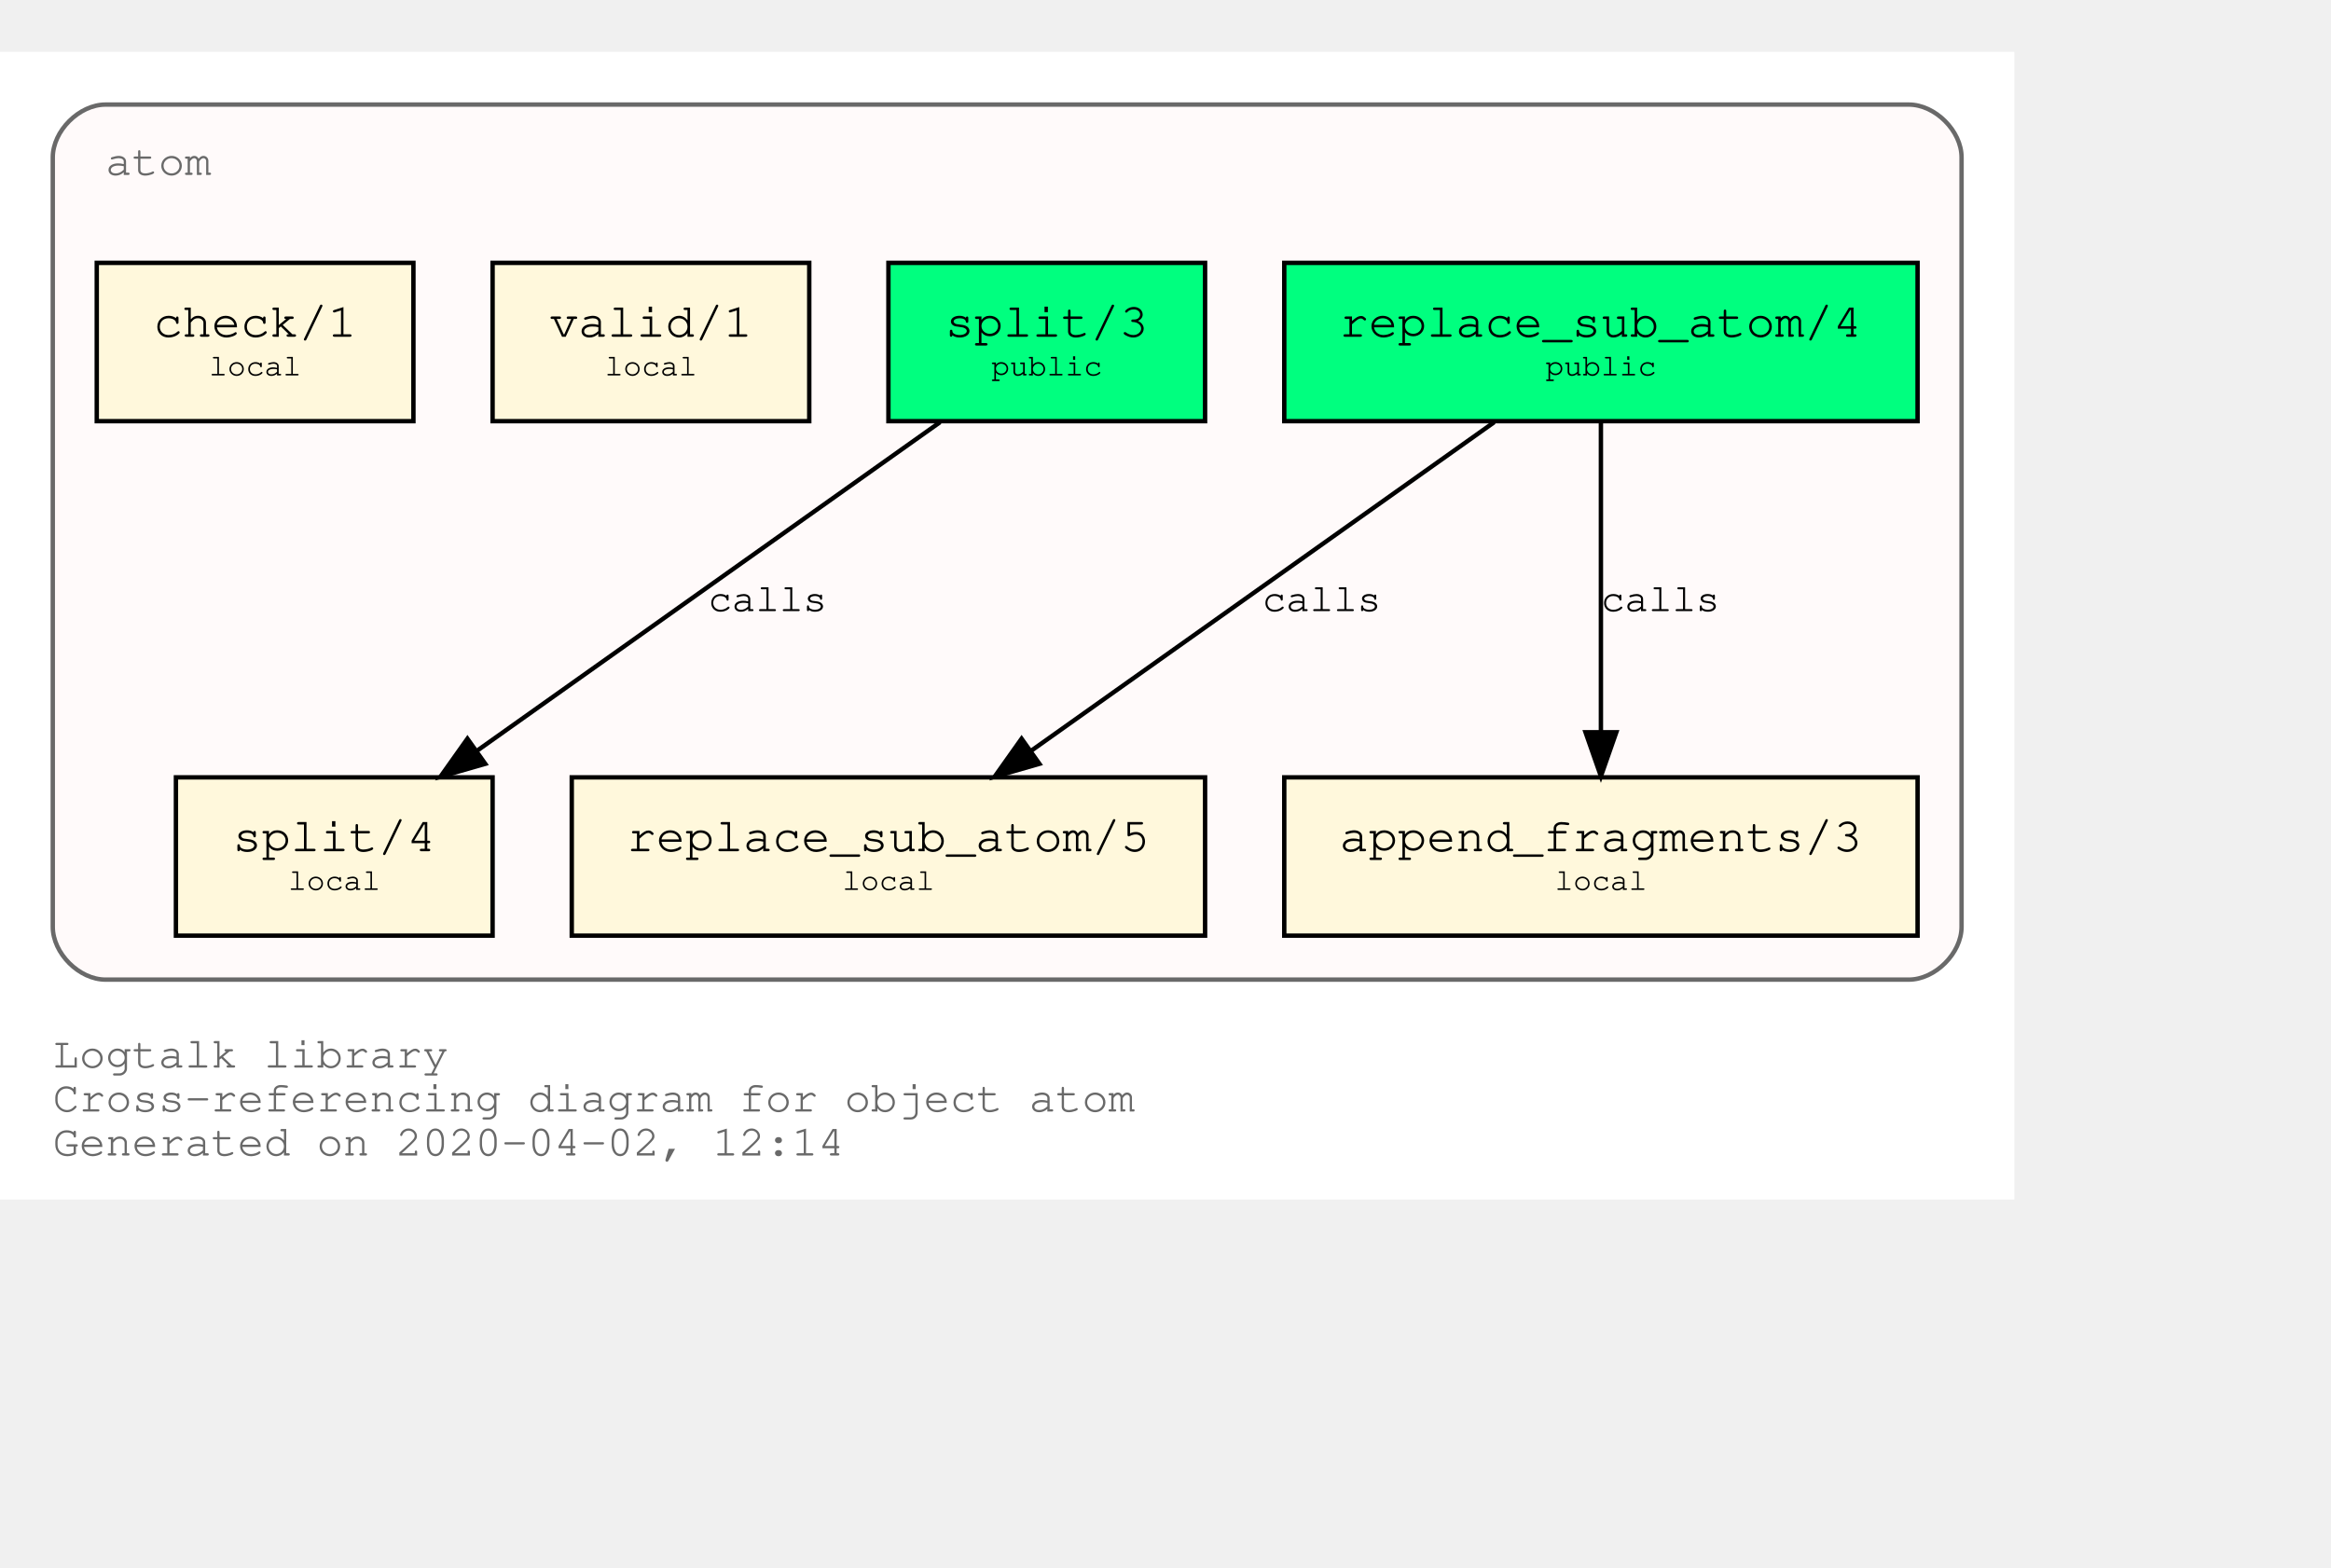
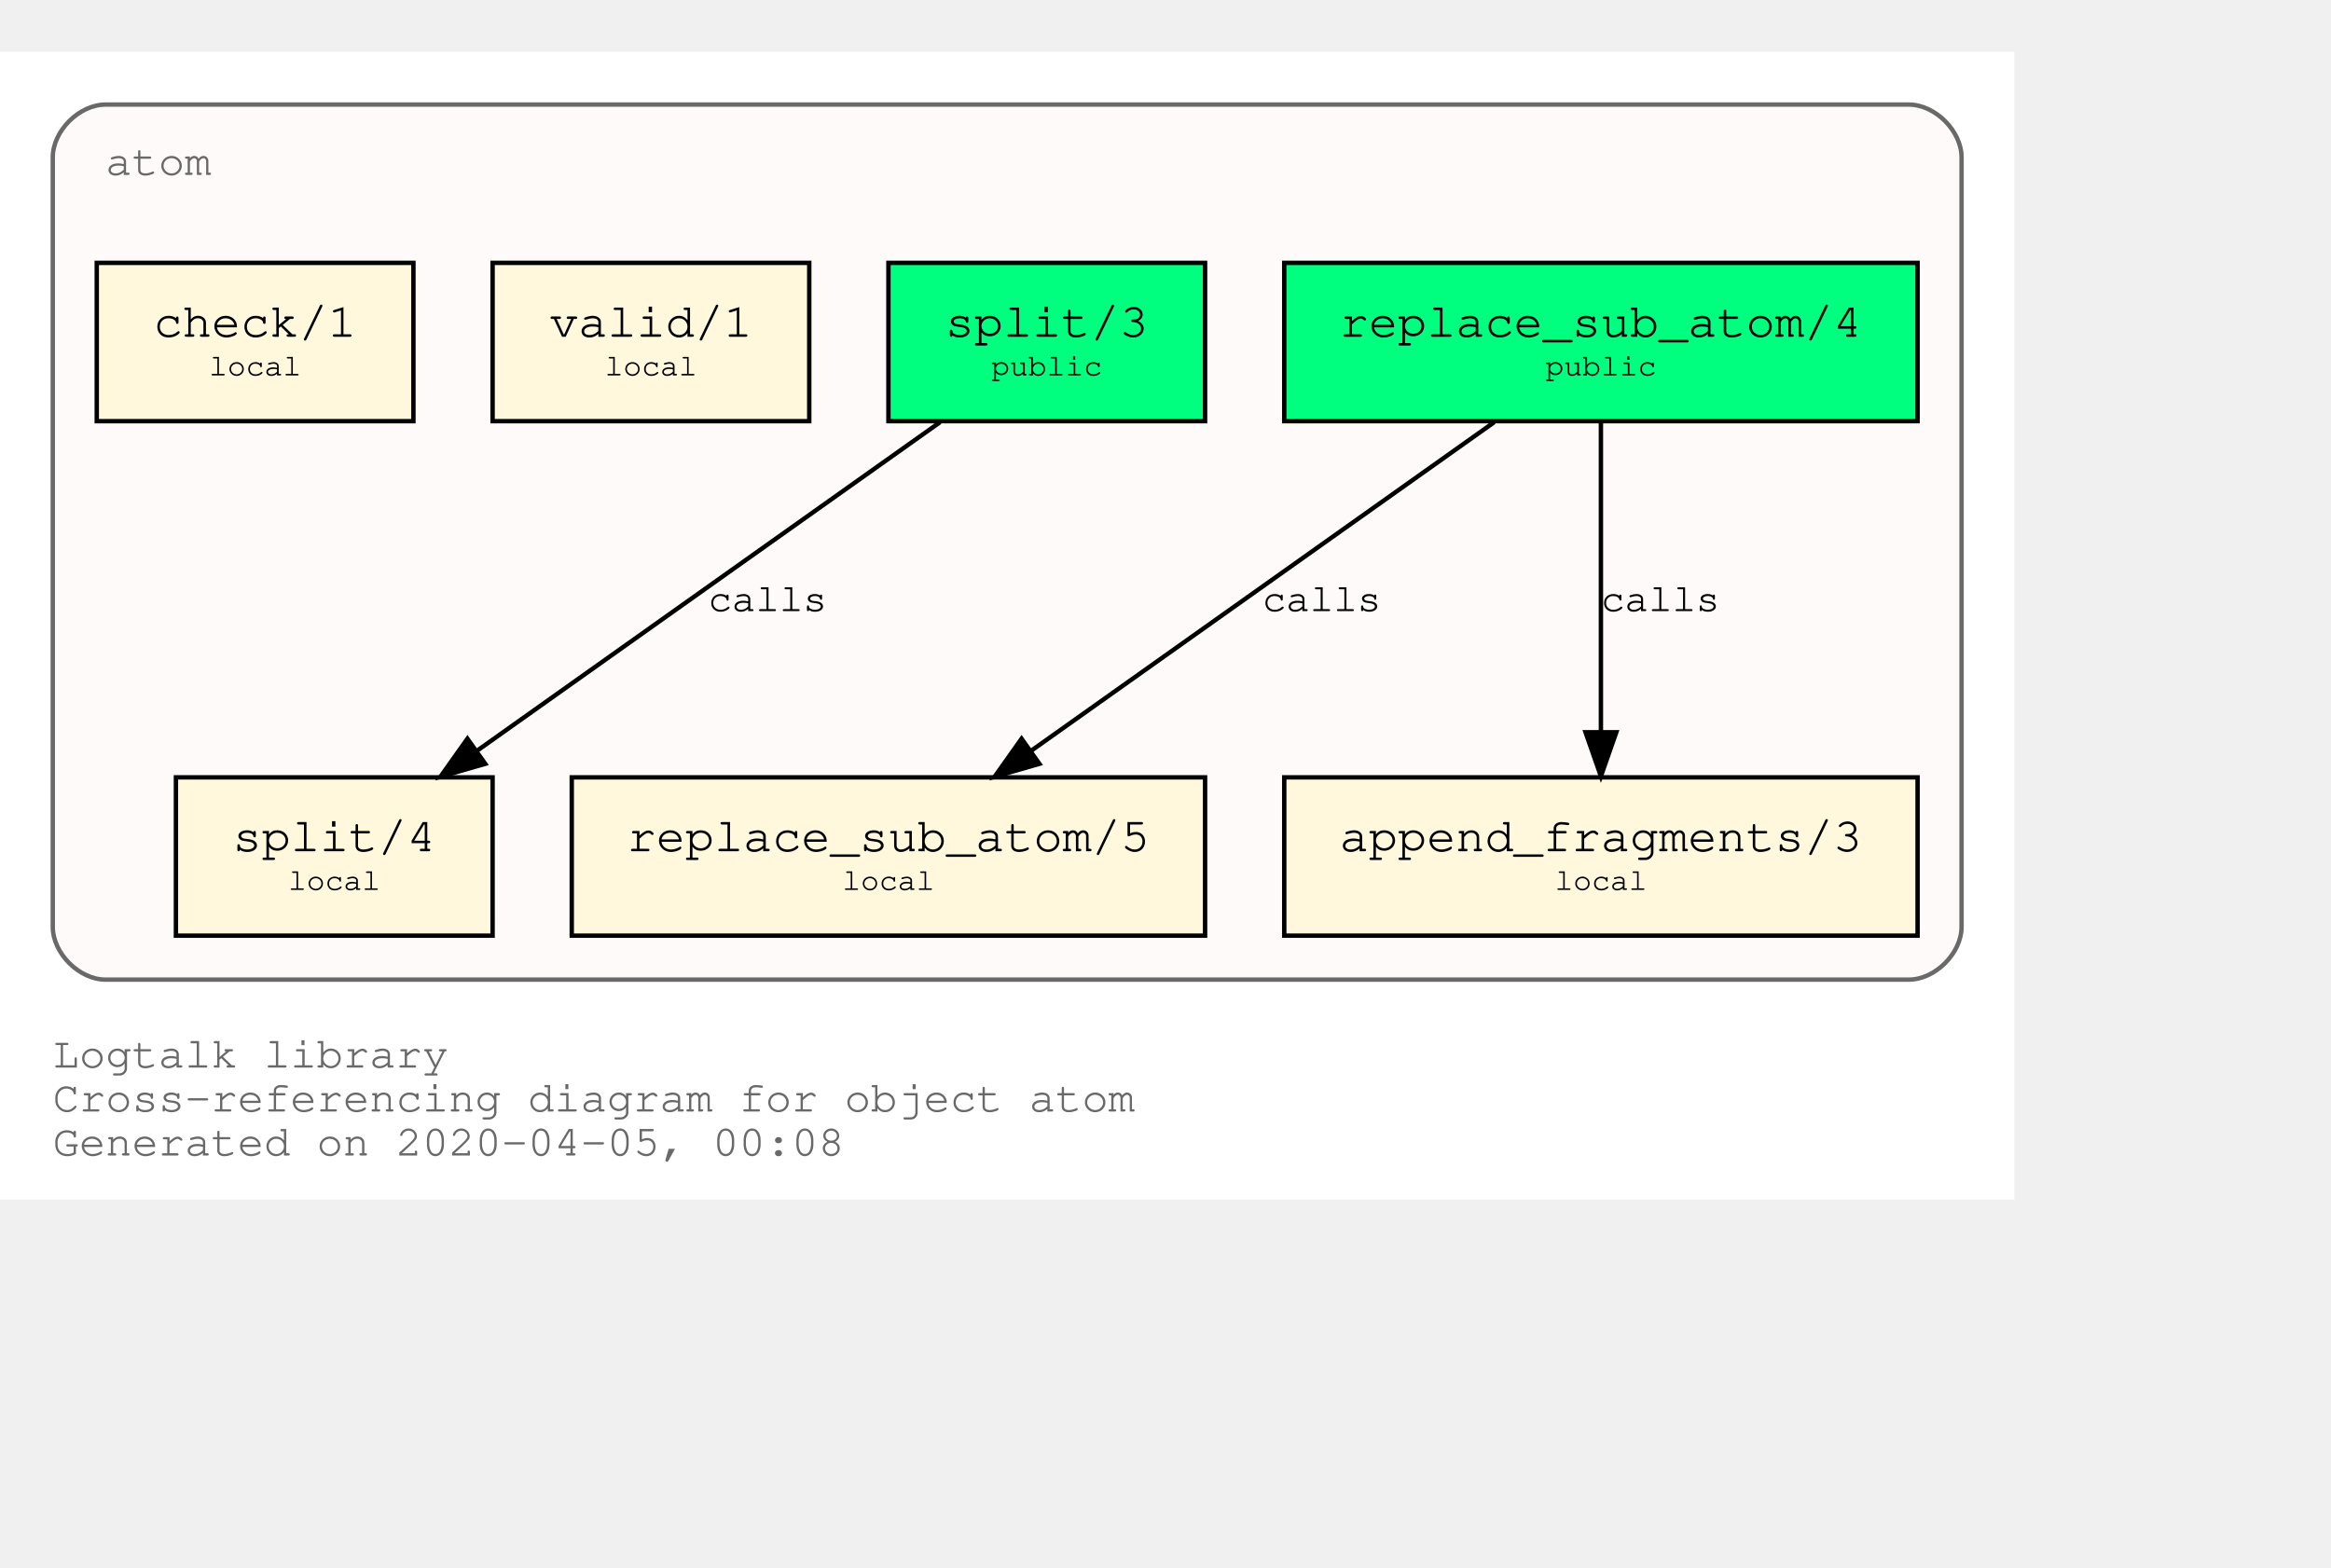
<svg xmlns="http://www.w3.org/2000/svg" xmlns:xlink="http://www.w3.org/1999/xlink" width="602pt" height="405pt" viewBox="72.00 72.00 530.00 333.00">
  <g id="graph0" class="graph" transform="scale(1 1) rotate(0) translate(76 329)">
    <polygon fill="white" stroke="transparent" points="-4,4 -4,-257 454,-257 454,4 -4,4" />
    <text text-anchor="start" x="8" y="-26" font-family="Courier,monospace" font-size="10.00" fill="dimgray">Logtalk library</text>
    <text text-anchor="start" x="8" y="-16" font-family="Courier,monospace" font-size="10.00" fill="dimgray">Cross-referencing diagram for object atom</text>
-     <text text-anchor="start" x="8" y="-6" font-family="Courier,monospace" font-size="10.00" fill="dimgray">Generated on 2020-04-02, 12:14</text>
+     <text text-anchor="start" x="8" y="-6" font-family="Courier,monospace" font-size="10.00" fill="dimgray">Generated on 2020-04-05, 00:08</text>
    <g id="clust1" class="cluster">
      <g id="a_clust1">
        <a xlink:title="atom">
          <path fill="snow" stroke="dimgray" d="M20,-46C20,-46 430,-46 430,-46 436,-46 442,-52 442,-58 442,-58 442,-233 442,-233 442,-239 436,-245 430,-245 430,-245 20,-245 20,-245 14,-245 8,-239 8,-233 8,-233 8,-58 8,-58 8,-52 14,-46 20,-46" />
          <g id="a_clust1_0">
-             <a xlink:href="https://github.com/LogtalkDotOrg/logtalk3/tree/56f0c1fd04493903f74d533c803757e13a29be49/library/types/atom.lgt" xlink:title="https://github.com/LogtalkDotOrg/logtalk3/tree/56f0c1fd04493903f74d533c803757e13a29be49/library/types/atom.lgt">
+             <a xlink:href="https://github.com/LogtalkDotOrg/logtalk3/tree/4dd648a4e045432cbabf0d6a638a777dd89c8543/library/types/atom.lgt" xlink:title="https://github.com/LogtalkDotOrg/logtalk3/tree/4dd648a4e045432cbabf0d6a638a777dd89c8543/library/types/atom.lgt">
              <text text-anchor="start" x="20" y="-229" font-family="Courier,monospace" font-size="10.00" fill="dimgray">atom</text>
            </a>
          </g>
        </a>
      </g>
    </g>
    <g id="node1" class="node">
      <g id="a_node1">
-         <a xlink:href="https://github.com/LogtalkDotOrg/logtalk3/tree/56f0c1fd04493903f74d533c803757e13a29be49/library/types/atom.lgt#L31" xlink:title="https://github.com/LogtalkDotOrg/logtalk3/tree/56f0c1fd04493903f74d533c803757e13a29be49/library/types/atom.lgt#L31">
+         <a xlink:href="https://github.com/LogtalkDotOrg/logtalk3/tree/4dd648a4e045432cbabf0d6a638a777dd89c8543/library/types/atom.lgt#L31" xlink:title="https://github.com/LogtalkDotOrg/logtalk3/tree/4dd648a4e045432cbabf0d6a638a777dd89c8543/library/types/atom.lgt#L31">
          <polygon fill="springgreen" stroke="black" points="432,-209 288,-209 288,-173 432,-173 432,-209" />
          <text text-anchor="start" x="295.8" y="-192.8" font-family="Courier,monospace" font-size="9.00"> </text>
          <text text-anchor="start" x="300.59" y="-192.2" font-family="Courier,monospace" font-size="11.00">replace_sub_atom/4</text>
          <text text-anchor="start" x="418.8" y="-192.8" font-family="Courier,monospace" font-size="9.00"> </text>
          <text text-anchor="start" x="295.8" y="-182.8" font-family="Courier,monospace" font-size="9.00"> </text>
          <text text-anchor="start" x="347.4" y="-183.4" font-family="Courier,monospace" font-size="7.00">public</text>
          <text text-anchor="start" x="418.8" y="-182.8" font-family="Courier,monospace" font-size="9.00"> </text>
        </a>
      </g>
    </g>
    <g id="node4" class="node">
      <g id="a_node4">
-         <a xlink:href="https://github.com/LogtalkDotOrg/logtalk3/tree/56f0c1fd04493903f74d533c803757e13a29be49/library/types/atom.lgt#L53" xlink:title="https://github.com/LogtalkDotOrg/logtalk3/tree/56f0c1fd04493903f74d533c803757e13a29be49/library/types/atom.lgt#L53">
+         <a xlink:href="https://github.com/LogtalkDotOrg/logtalk3/tree/4dd648a4e045432cbabf0d6a638a777dd89c8543/library/types/atom.lgt#L53" xlink:title="https://github.com/LogtalkDotOrg/logtalk3/tree/4dd648a4e045432cbabf0d6a638a777dd89c8543/library/types/atom.lgt#L53">
          <polygon fill="cornsilk" stroke="black" points="270,-92 126,-92 126,-56 270,-56 270,-92" />
          <text text-anchor="start" x="133.8" y="-75.8" font-family="Courier,monospace" font-size="9.00"> </text>
          <text text-anchor="start" x="138.59" y="-75.2" font-family="Courier,monospace" font-size="11.00">replace_sub_atom/5</text>
          <text text-anchor="start" x="256.8" y="-75.8" font-family="Courier,monospace" font-size="9.00"> </text>
          <text text-anchor="start" x="133.8" y="-65.8" font-family="Courier,monospace" font-size="9.00"> </text>
          <text text-anchor="start" x="187.5" y="-66.4" font-family="Courier,monospace" font-size="7.00">local</text>
          <text text-anchor="start" x="256.8" y="-65.8" font-family="Courier,monospace" font-size="9.00"> </text>
        </a>
      </g>
    </g>
    <g id="edge1" class="edge">
      <g id="a_edge1">
-         <a xlink:href="https://github.com/LogtalkDotOrg/logtalk3/tree/56f0c1fd04493903f74d533c803757e13a29be49/library/types/atom.lgt#L45" xlink:title="calls">
+         <a xlink:href="https://github.com/LogtalkDotOrg/logtalk3/tree/4dd648a4e045432cbabf0d6a638a777dd89c8543/library/types/atom.lgt#L45" xlink:title="calls">
          <path fill="none" stroke="black" d="M335.75,-172.78C307.75,-152.91 261.58,-120.13 230.49,-98.07" />
          <polygon fill="black" stroke="black" points="232.33,-95.08 222.15,-92.15 228.28,-100.79 232.33,-95.08" />
        </a>
      </g>
      <g id="a_edge1-label">
-         <a xlink:href="https://github.com/LogtalkDotOrg/logtalk3/tree/56f0c1fd04493903f74d533c803757e13a29be49/library/types/atom.lgt#L45" xlink:title="https://github.com/LogtalkDotOrg/logtalk3/tree/56f0c1fd04493903f74d533c803757e13a29be49/library/types/atom.lgt#L45">
+         <a xlink:href="https://github.com/LogtalkDotOrg/logtalk3/tree/4dd648a4e045432cbabf0d6a638a777dd89c8543/library/types/atom.lgt#L45" xlink:title="https://github.com/LogtalkDotOrg/logtalk3/tree/4dd648a4e045432cbabf0d6a638a777dd89c8543/library/types/atom.lgt#L45">
          <text text-anchor="start" x="283" y="-129.8" font-family="Courier,monospace" font-size="9.00">calls</text>
        </a>
      </g>
    </g>
    <g id="node5" class="node">
      <g id="a_node5">
-         <a xlink:href="https://github.com/LogtalkDotOrg/logtalk3/tree/56f0c1fd04493903f74d533c803757e13a29be49/library/types/atom.lgt#L64" xlink:title="https://github.com/LogtalkDotOrg/logtalk3/tree/56f0c1fd04493903f74d533c803757e13a29be49/library/types/atom.lgt#L64">
+         <a xlink:href="https://github.com/LogtalkDotOrg/logtalk3/tree/4dd648a4e045432cbabf0d6a638a777dd89c8543/library/types/atom.lgt#L64" xlink:title="https://github.com/LogtalkDotOrg/logtalk3/tree/4dd648a4e045432cbabf0d6a638a777dd89c8543/library/types/atom.lgt#L64">
          <polygon fill="cornsilk" stroke="black" points="432,-92 288,-92 288,-56 432,-56 432,-92" />
          <text text-anchor="start" x="295.8" y="-75.8" font-family="Courier,monospace" font-size="9.00"> </text>
          <text text-anchor="start" x="300.59" y="-75.2" font-family="Courier,monospace" font-size="11.00">append_fragments/3</text>
          <text text-anchor="start" x="418.8" y="-75.8" font-family="Courier,monospace" font-size="9.00"> </text>
          <text text-anchor="start" x="295.8" y="-65.8" font-family="Courier,monospace" font-size="9.00"> </text>
          <text text-anchor="start" x="349.5" y="-66.4" font-family="Courier,monospace" font-size="7.00">local</text>
          <text text-anchor="start" x="418.8" y="-65.8" font-family="Courier,monospace" font-size="9.00"> </text>
        </a>
      </g>
    </g>
    <g id="edge2" class="edge">
      <g id="a_edge2">
-         <a xlink:href="https://github.com/LogtalkDotOrg/logtalk3/tree/56f0c1fd04493903f74d533c803757e13a29be49/library/types/atom.lgt#L45" xlink:title="calls">
+         <a xlink:href="https://github.com/LogtalkDotOrg/logtalk3/tree/4dd648a4e045432cbabf0d6a638a777dd89c8543/library/types/atom.lgt#L45" xlink:title="calls">
          <path fill="none" stroke="black" d="M360,-172.53C360,-153.94 360,-124.24 360,-102.5" />
          <polygon fill="black" stroke="black" points="363.5,-102.25 360,-92.25 356.5,-102.25 363.5,-102.25" />
        </a>
      </g>
      <g id="a_edge2-label">
-         <a xlink:href="https://github.com/LogtalkDotOrg/logtalk3/tree/56f0c1fd04493903f74d533c803757e13a29be49/library/types/atom.lgt#L45" xlink:title="https://github.com/LogtalkDotOrg/logtalk3/tree/56f0c1fd04493903f74d533c803757e13a29be49/library/types/atom.lgt#L45">
+         <a xlink:href="https://github.com/LogtalkDotOrg/logtalk3/tree/4dd648a4e045432cbabf0d6a638a777dd89c8543/library/types/atom.lgt#L45" xlink:title="https://github.com/LogtalkDotOrg/logtalk3/tree/4dd648a4e045432cbabf0d6a638a777dd89c8543/library/types/atom.lgt#L45">
          <text text-anchor="start" x="360" y="-129.8" font-family="Courier,monospace" font-size="9.00">calls</text>
        </a>
      </g>
    </g>
    <g id="node2" class="node">
      <g id="a_node2">
-         <a xlink:href="https://github.com/LogtalkDotOrg/logtalk3/tree/56f0c1fd04493903f74d533c803757e13a29be49/library/types/atom.lgt#L38" xlink:title="https://github.com/LogtalkDotOrg/logtalk3/tree/56f0c1fd04493903f74d533c803757e13a29be49/library/types/atom.lgt#L38">
+         <a xlink:href="https://github.com/LogtalkDotOrg/logtalk3/tree/4dd648a4e045432cbabf0d6a638a777dd89c8543/library/types/atom.lgt#L38" xlink:title="https://github.com/LogtalkDotOrg/logtalk3/tree/4dd648a4e045432cbabf0d6a638a777dd89c8543/library/types/atom.lgt#L38">
          <polygon fill="springgreen" stroke="black" points="270,-209 198,-209 198,-173 270,-173 270,-209" />
          <text text-anchor="start" x="205.8" y="-192.8" font-family="Courier,monospace" font-size="9.00"> </text>
          <text text-anchor="start" x="210.9" y="-192.2" font-family="Courier,monospace" font-size="11.00">split/3</text>
          <text text-anchor="start" x="256.8" y="-192.8" font-family="Courier,monospace" font-size="9.00"> </text>
          <text text-anchor="start" x="205.8" y="-182.8" font-family="Courier,monospace" font-size="9.00"> </text>
          <text text-anchor="start" x="221.4" y="-183.4" font-family="Courier,monospace" font-size="7.00">public</text>
          <text text-anchor="start" x="256.8" y="-182.8" font-family="Courier,monospace" font-size="9.00"> </text>
        </a>
      </g>
    </g>
    <g id="node6" class="node">
      <g id="a_node6">
-         <a xlink:href="https://github.com/LogtalkDotOrg/logtalk3/tree/56f0c1fd04493903f74d533c803757e13a29be49/library/types/atom.lgt#L76" xlink:title="https://github.com/LogtalkDotOrg/logtalk3/tree/56f0c1fd04493903f74d533c803757e13a29be49/library/types/atom.lgt#L76">
+         <a xlink:href="https://github.com/LogtalkDotOrg/logtalk3/tree/4dd648a4e045432cbabf0d6a638a777dd89c8543/library/types/atom.lgt#L76" xlink:title="https://github.com/LogtalkDotOrg/logtalk3/tree/4dd648a4e045432cbabf0d6a638a777dd89c8543/library/types/atom.lgt#L76">
          <polygon fill="cornsilk" stroke="black" points="108,-92 36,-92 36,-56 108,-56 108,-92" />
          <text text-anchor="start" x="43.8" y="-75.8" font-family="Courier,monospace" font-size="9.00"> </text>
          <text text-anchor="start" x="48.9" y="-75.2" font-family="Courier,monospace" font-size="11.00">split/4</text>
          <text text-anchor="start" x="94.8" y="-75.8" font-family="Courier,monospace" font-size="9.00"> </text>
          <text text-anchor="start" x="43.8" y="-65.8" font-family="Courier,monospace" font-size="9.00"> </text>
          <text text-anchor="start" x="61.5" y="-66.4" font-family="Courier,monospace" font-size="7.00">local</text>
          <text text-anchor="start" x="94.8" y="-65.8" font-family="Courier,monospace" font-size="9.00"> </text>
        </a>
      </g>
    </g>
    <g id="edge3" class="edge">
      <g id="a_edge3">
-         <a xlink:href="https://github.com/LogtalkDotOrg/logtalk3/tree/56f0c1fd04493903f74d533c803757e13a29be49/library/types/atom.lgt#L69" xlink:title="calls">
+         <a xlink:href="https://github.com/LogtalkDotOrg/logtalk3/tree/4dd648a4e045432cbabf0d6a638a777dd89c8543/library/types/atom.lgt#L69" xlink:title="calls">
          <path fill="none" stroke="black" d="M209.75,-172.78C181.75,-152.91 135.58,-120.13 104.49,-98.07" />
          <polygon fill="black" stroke="black" points="106.33,-95.08 96.15,-92.15 102.28,-100.79 106.33,-95.08" />
        </a>
      </g>
      <g id="a_edge3-label">
-         <a xlink:href="https://github.com/LogtalkDotOrg/logtalk3/tree/56f0c1fd04493903f74d533c803757e13a29be49/library/types/atom.lgt#L69" xlink:title="https://github.com/LogtalkDotOrg/logtalk3/tree/56f0c1fd04493903f74d533c803757e13a29be49/library/types/atom.lgt#L69">
+         <a xlink:href="https://github.com/LogtalkDotOrg/logtalk3/tree/4dd648a4e045432cbabf0d6a638a777dd89c8543/library/types/atom.lgt#L69" xlink:title="https://github.com/LogtalkDotOrg/logtalk3/tree/4dd648a4e045432cbabf0d6a638a777dd89c8543/library/types/atom.lgt#L69">
          <text text-anchor="start" x="157" y="-129.8" font-family="Courier,monospace" font-size="9.00">calls</text>
        </a>
      </g>
    </g>
    <g id="node3" class="node">
      <g id="a_node3">
-         <a xlink:href="https://github.com/LogtalkDotOrg/logtalk3/tree/56f0c1fd04493903f74d533c803757e13a29be49/library/types/atom.lgt#L87" xlink:title="https://github.com/LogtalkDotOrg/logtalk3/tree/56f0c1fd04493903f74d533c803757e13a29be49/library/types/atom.lgt#L87">
+         <a xlink:href="https://github.com/LogtalkDotOrg/logtalk3/tree/4dd648a4e045432cbabf0d6a638a777dd89c8543/library/types/atom.lgt#L87" xlink:title="https://github.com/LogtalkDotOrg/logtalk3/tree/4dd648a4e045432cbabf0d6a638a777dd89c8543/library/types/atom.lgt#L87">
          <polygon fill="cornsilk" stroke="black" points="180,-209 108,-209 108,-173 180,-173 180,-209" />
          <text text-anchor="start" x="115.8" y="-192.8" font-family="Courier,monospace" font-size="9.00"> </text>
          <text text-anchor="start" x="120.9" y="-192.2" font-family="Courier,monospace" font-size="11.00">valid/1</text>
          <text text-anchor="start" x="166.8" y="-192.8" font-family="Courier,monospace" font-size="9.00"> </text>
          <text text-anchor="start" x="115.8" y="-182.8" font-family="Courier,monospace" font-size="9.00"> </text>
          <text text-anchor="start" x="133.5" y="-183.4" font-family="Courier,monospace" font-size="7.00">local</text>
          <text text-anchor="start" x="166.8" y="-182.8" font-family="Courier,monospace" font-size="9.00"> </text>
        </a>
      </g>
    </g>
    <g id="node7" class="node">
      <g id="a_node7">
-         <a xlink:href="https://github.com/LogtalkDotOrg/logtalk3/tree/56f0c1fd04493903f74d533c803757e13a29be49/library/types/atom.lgt#L90" xlink:title="https://github.com/LogtalkDotOrg/logtalk3/tree/56f0c1fd04493903f74d533c803757e13a29be49/library/types/atom.lgt#L90">
+         <a xlink:href="https://github.com/LogtalkDotOrg/logtalk3/tree/4dd648a4e045432cbabf0d6a638a777dd89c8543/library/types/atom.lgt#L90" xlink:title="https://github.com/LogtalkDotOrg/logtalk3/tree/4dd648a4e045432cbabf0d6a638a777dd89c8543/library/types/atom.lgt#L90">
          <polygon fill="cornsilk" stroke="black" points="90,-209 18,-209 18,-173 90,-173 90,-209" />
          <text text-anchor="start" x="25.8" y="-192.8" font-family="Courier,monospace" font-size="9.00"> </text>
          <text text-anchor="start" x="30.9" y="-192.2" font-family="Courier,monospace" font-size="11.00">check/1</text>
          <text text-anchor="start" x="76.8" y="-192.8" font-family="Courier,monospace" font-size="9.00"> </text>
          <text text-anchor="start" x="25.8" y="-182.8" font-family="Courier,monospace" font-size="9.00"> </text>
          <text text-anchor="start" x="43.5" y="-183.4" font-family="Courier,monospace" font-size="7.00">local</text>
          <text text-anchor="start" x="76.8" y="-182.8" font-family="Courier,monospace" font-size="9.00"> </text>
        </a>
      </g>
    </g>
  </g>
</svg>
